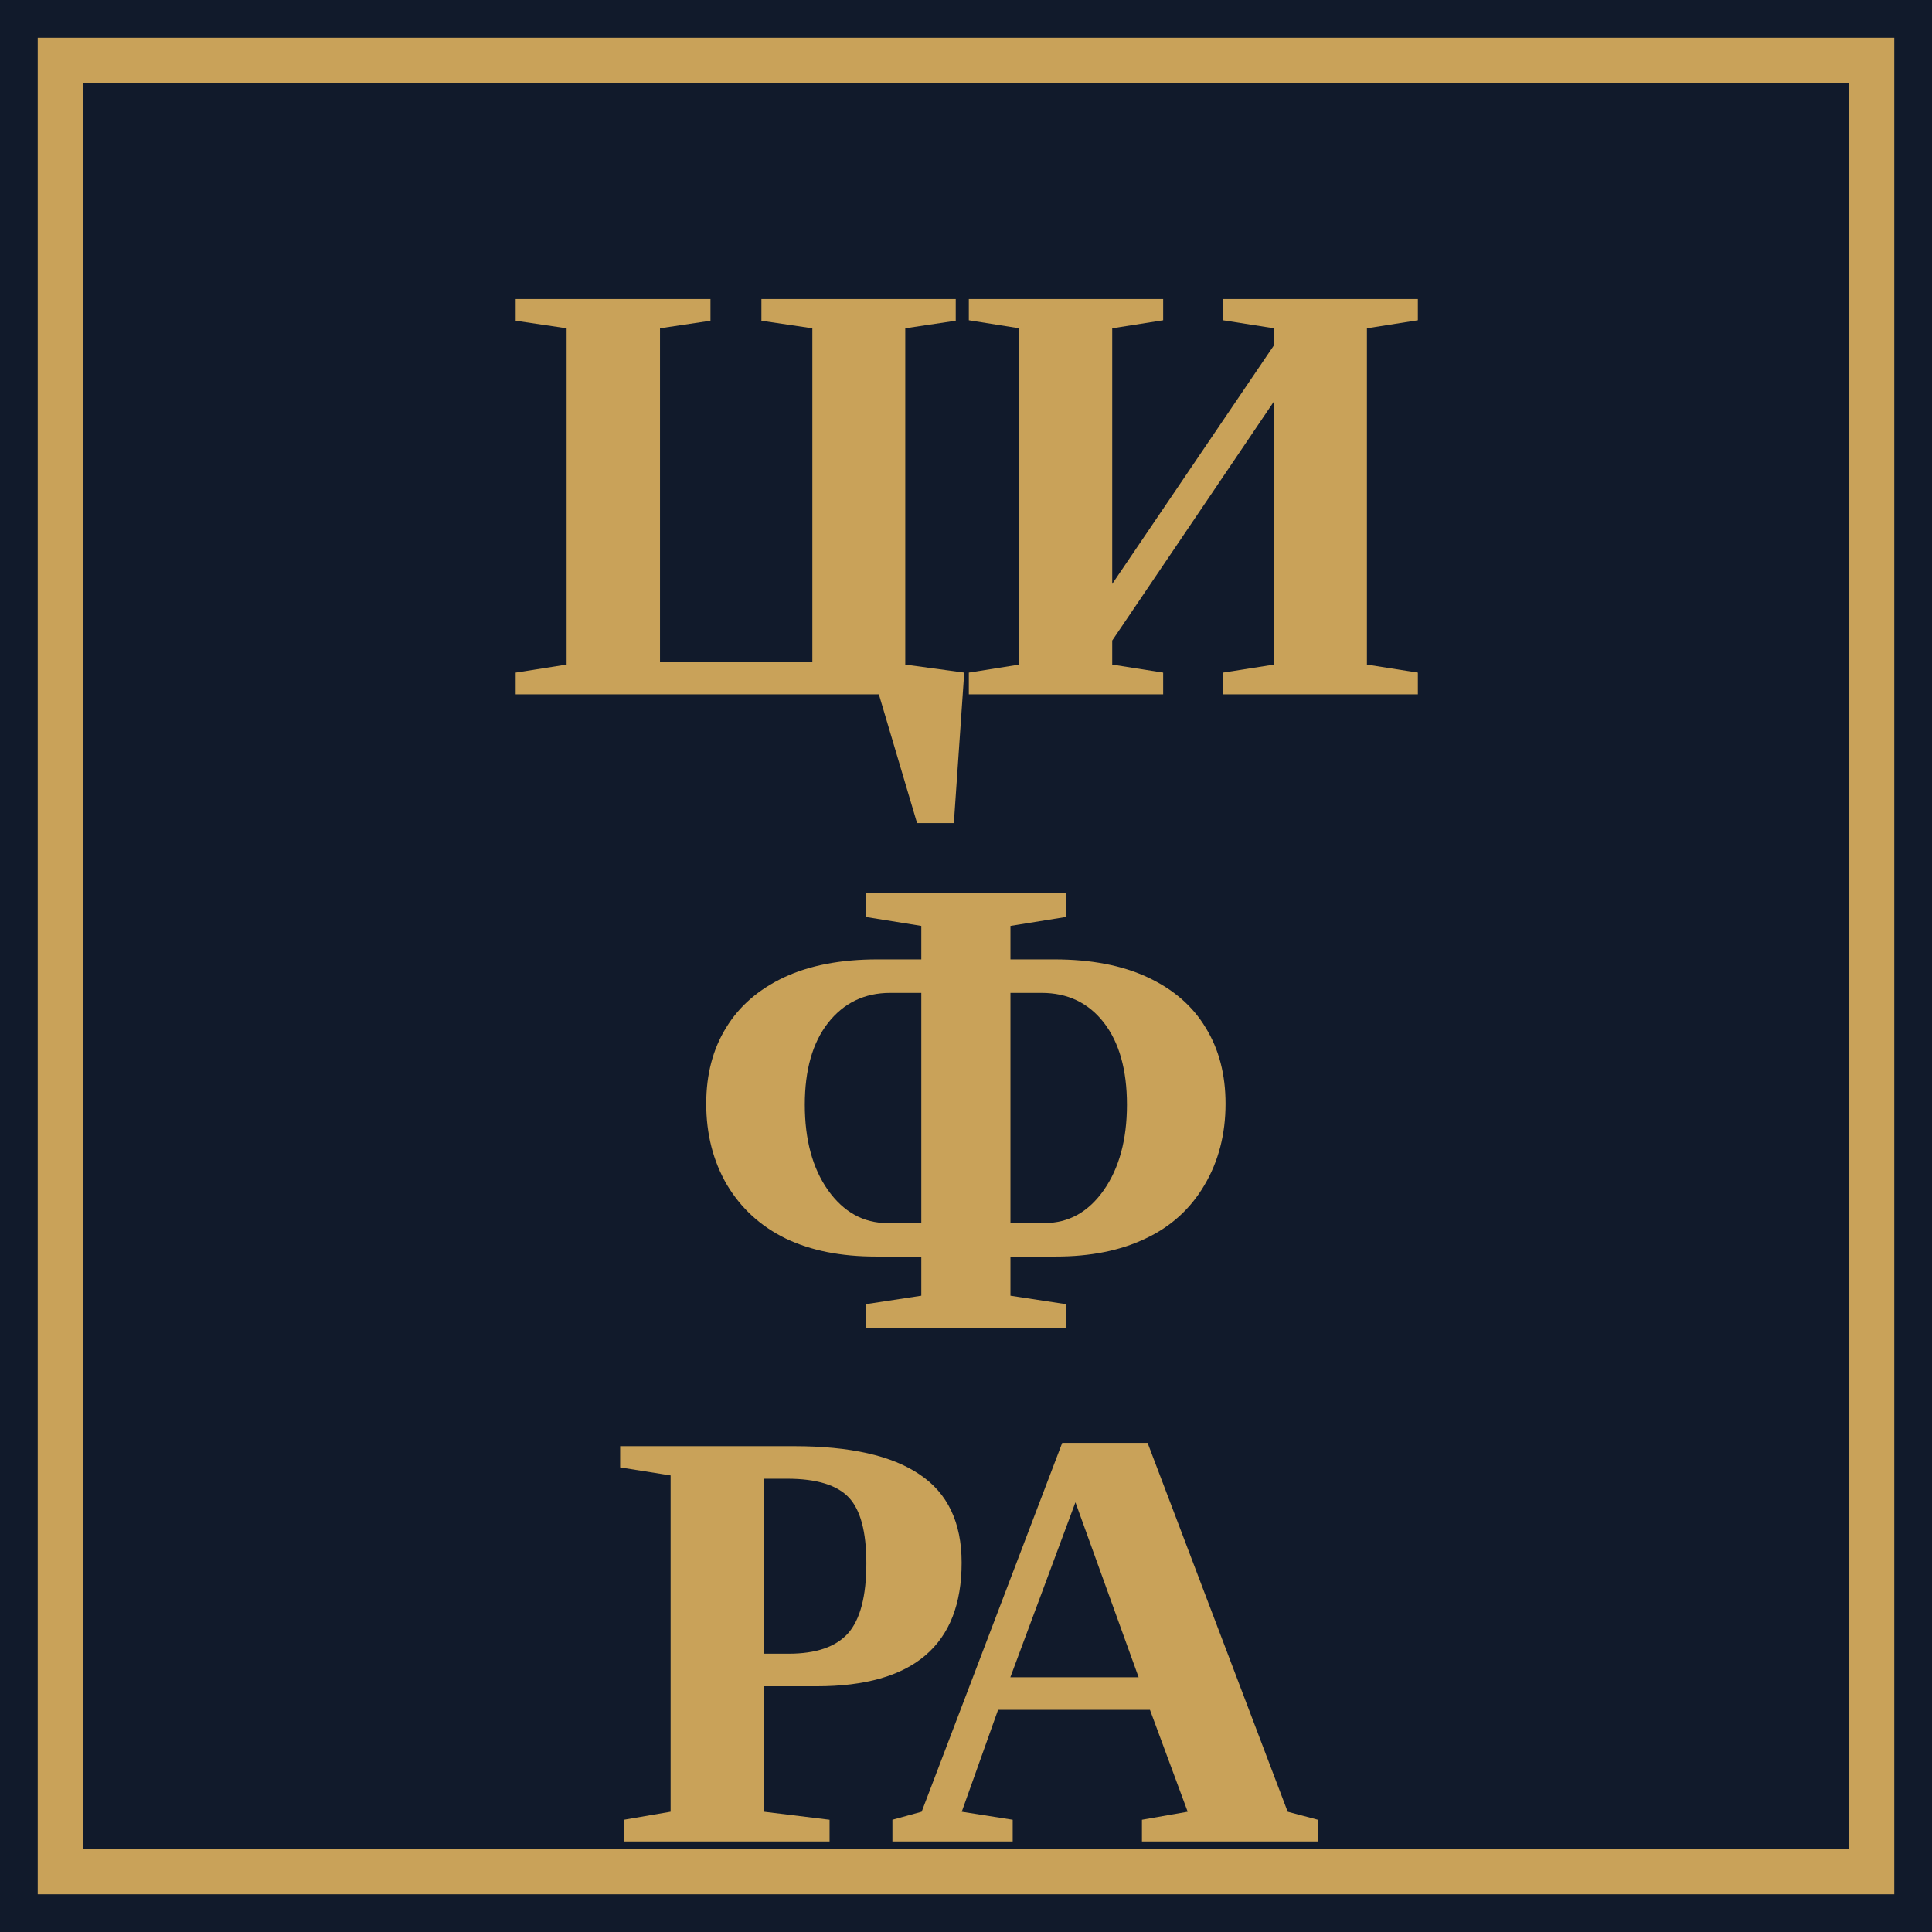
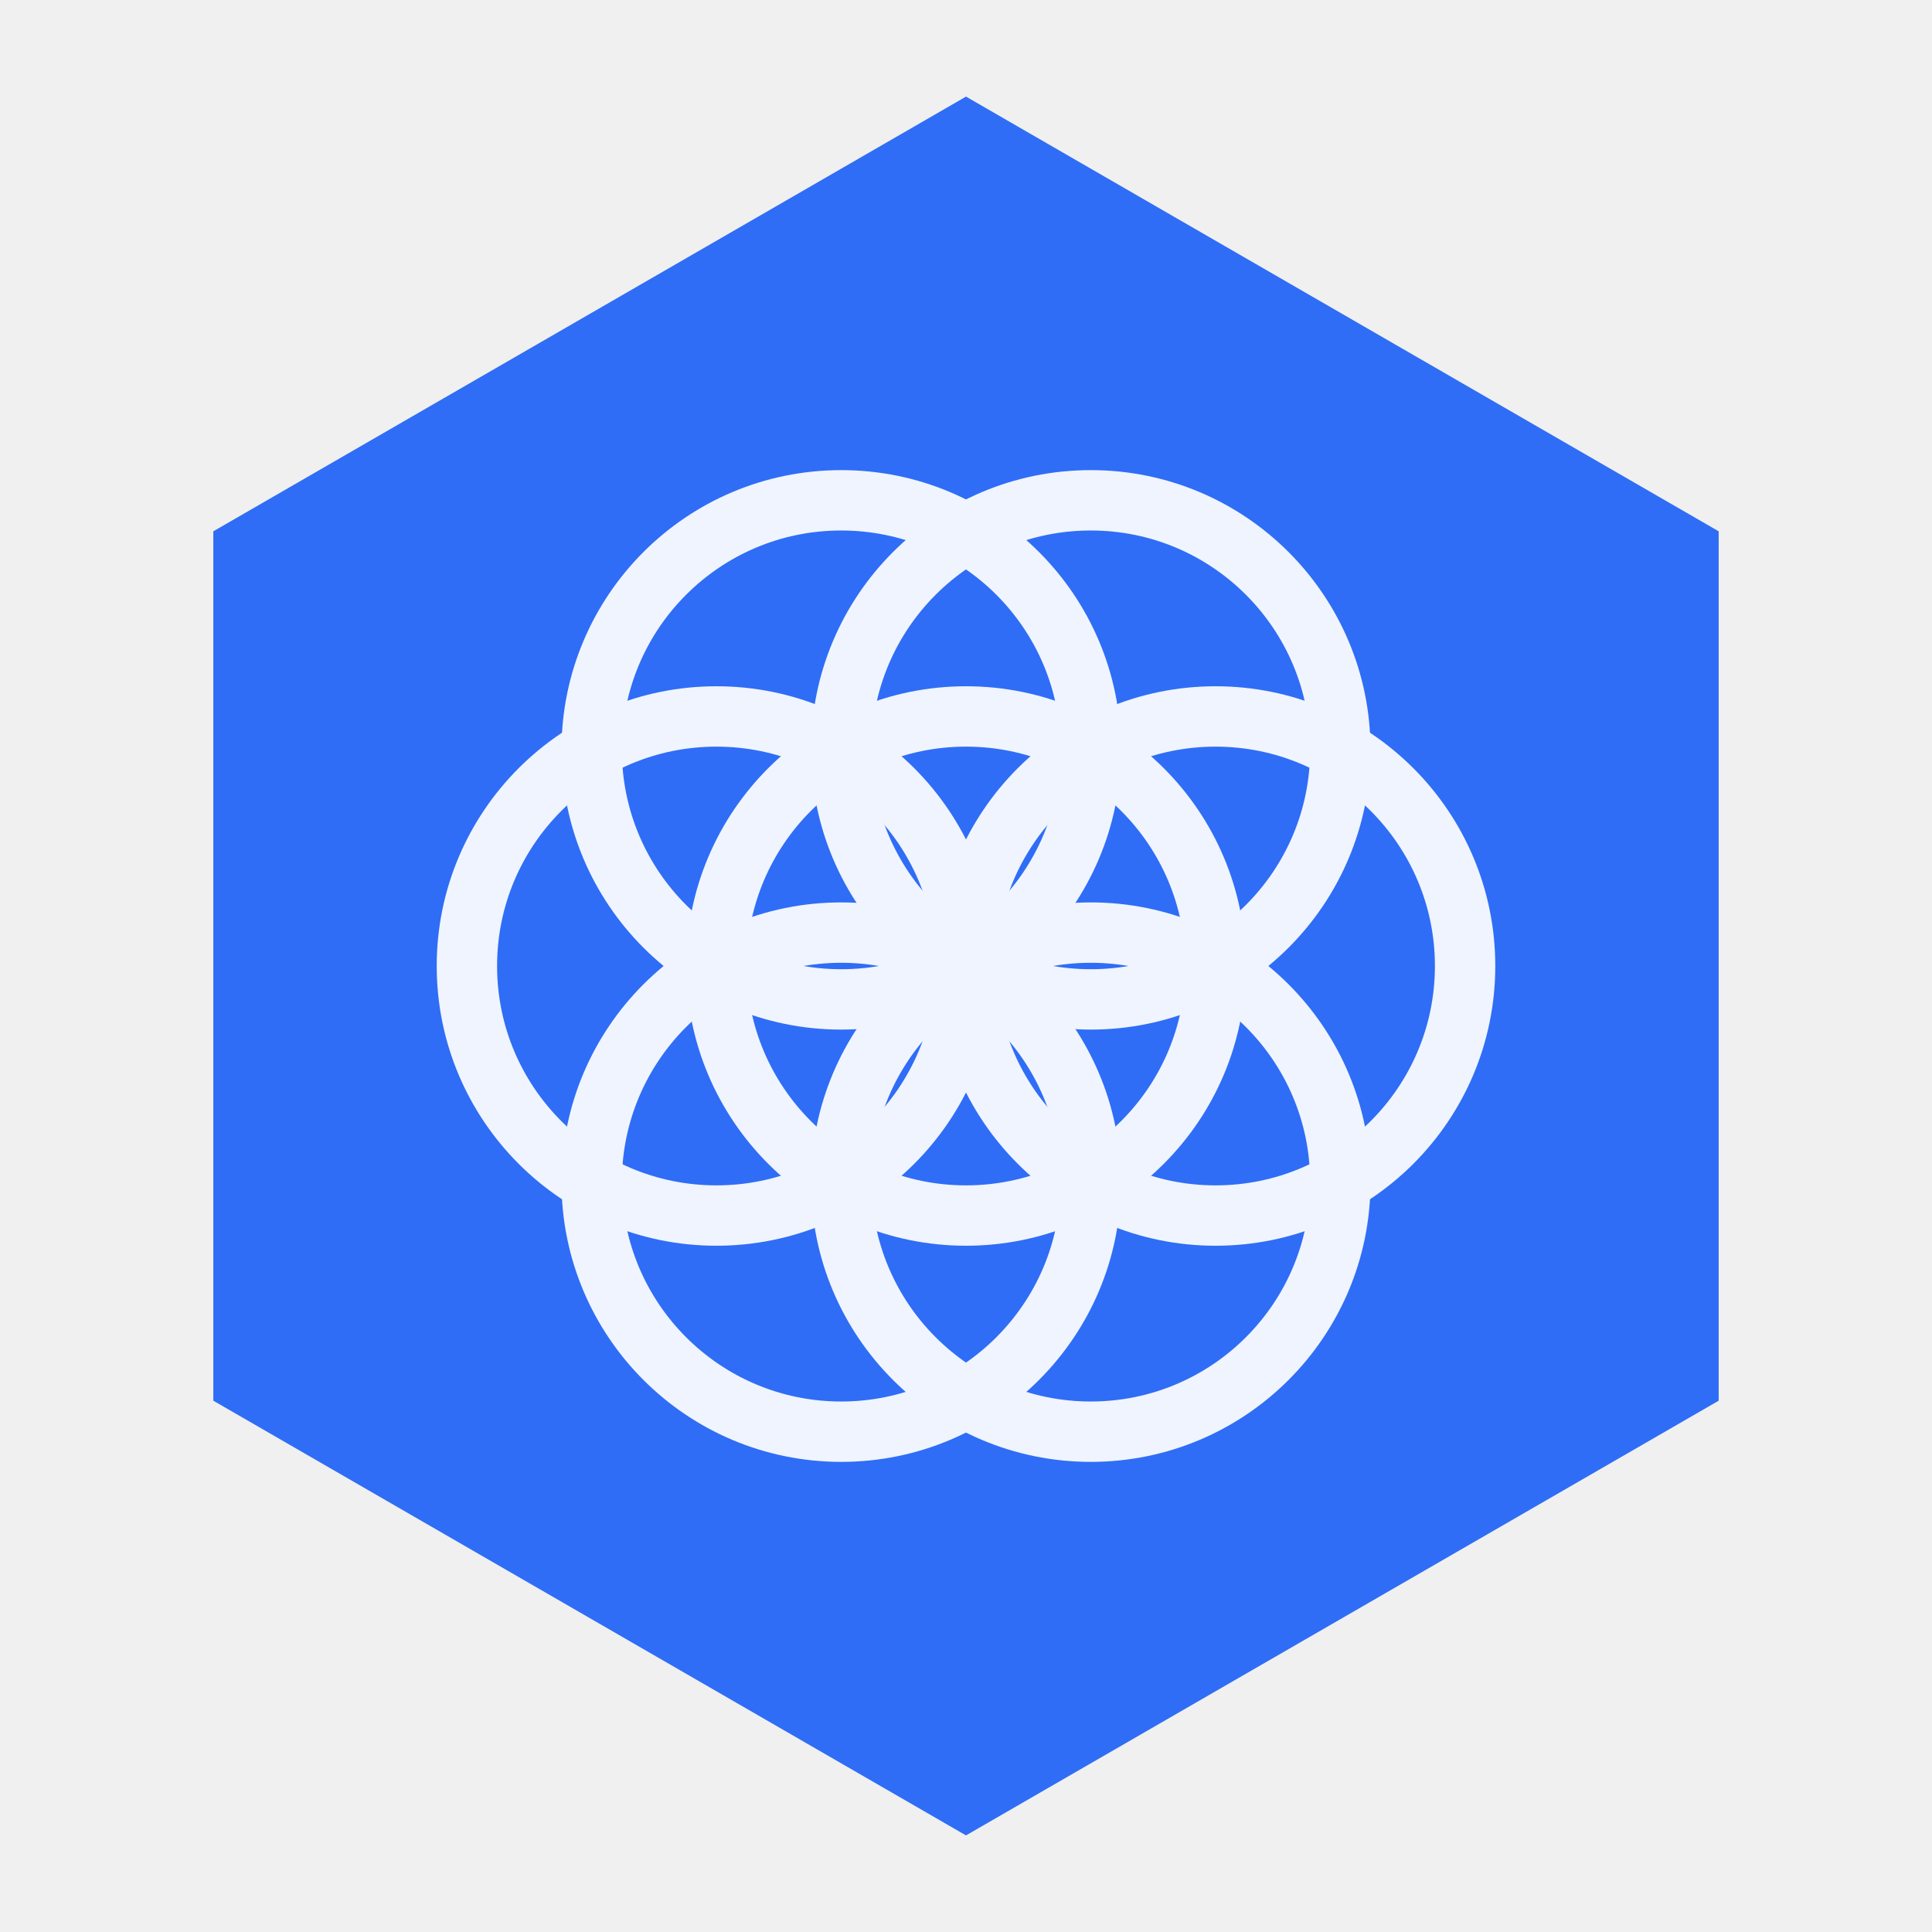
- <svg xmlns="http://www.w3.org/2000/svg" viewBox="0 0 64 64" width="64" height="64">
-   <rect width="64" height="64" fill="#111A2B" />
-   <rect x="2" y="2" width="60" height="60" fill="none" stroke="#C9A259" stroke-width="1.5" />
-   <g fill="#C9A259" font-family="Georgia, 'Times New Roman', serif" font-weight="700" text-anchor="middle">
-     <text x="32" y="23" font-size="20" letter-spacing="-0.5">ЦИ</text>
-     <text x="32" y="44" font-size="22">Ф</text>
-     <text x="32" y="61" font-size="20" letter-spacing="-0.5">РА</text>
+ <svg xmlns="http://www.w3.org/2000/svg" viewBox="0 0 24 24" width="64" height="64">
+   <polygon points="12,1.2 21.35,6.6 21.35,17.4 12,22.8 2.65,17.4 2.65,6.6" fill="#2f6df6" />
+   <g fill="none" stroke="#ffffff" stroke-width="0.75" opacity="0.92">
+     <circle cx="12" cy="12" r="3.1" />
+     <circle cx="15.1" cy="12" r="3.1" />
+     <circle cx="13.55" cy="14.685" r="3.1" />
+     <circle cx="10.45" cy="14.685" r="3.1" />
+     <circle cx="8.9" cy="12" r="3.1" />
+     <circle cx="10.45" cy="9.315" r="3.1" />
+     <circle cx="13.55" cy="9.315" r="3.1" />
  </g>
</svg>
